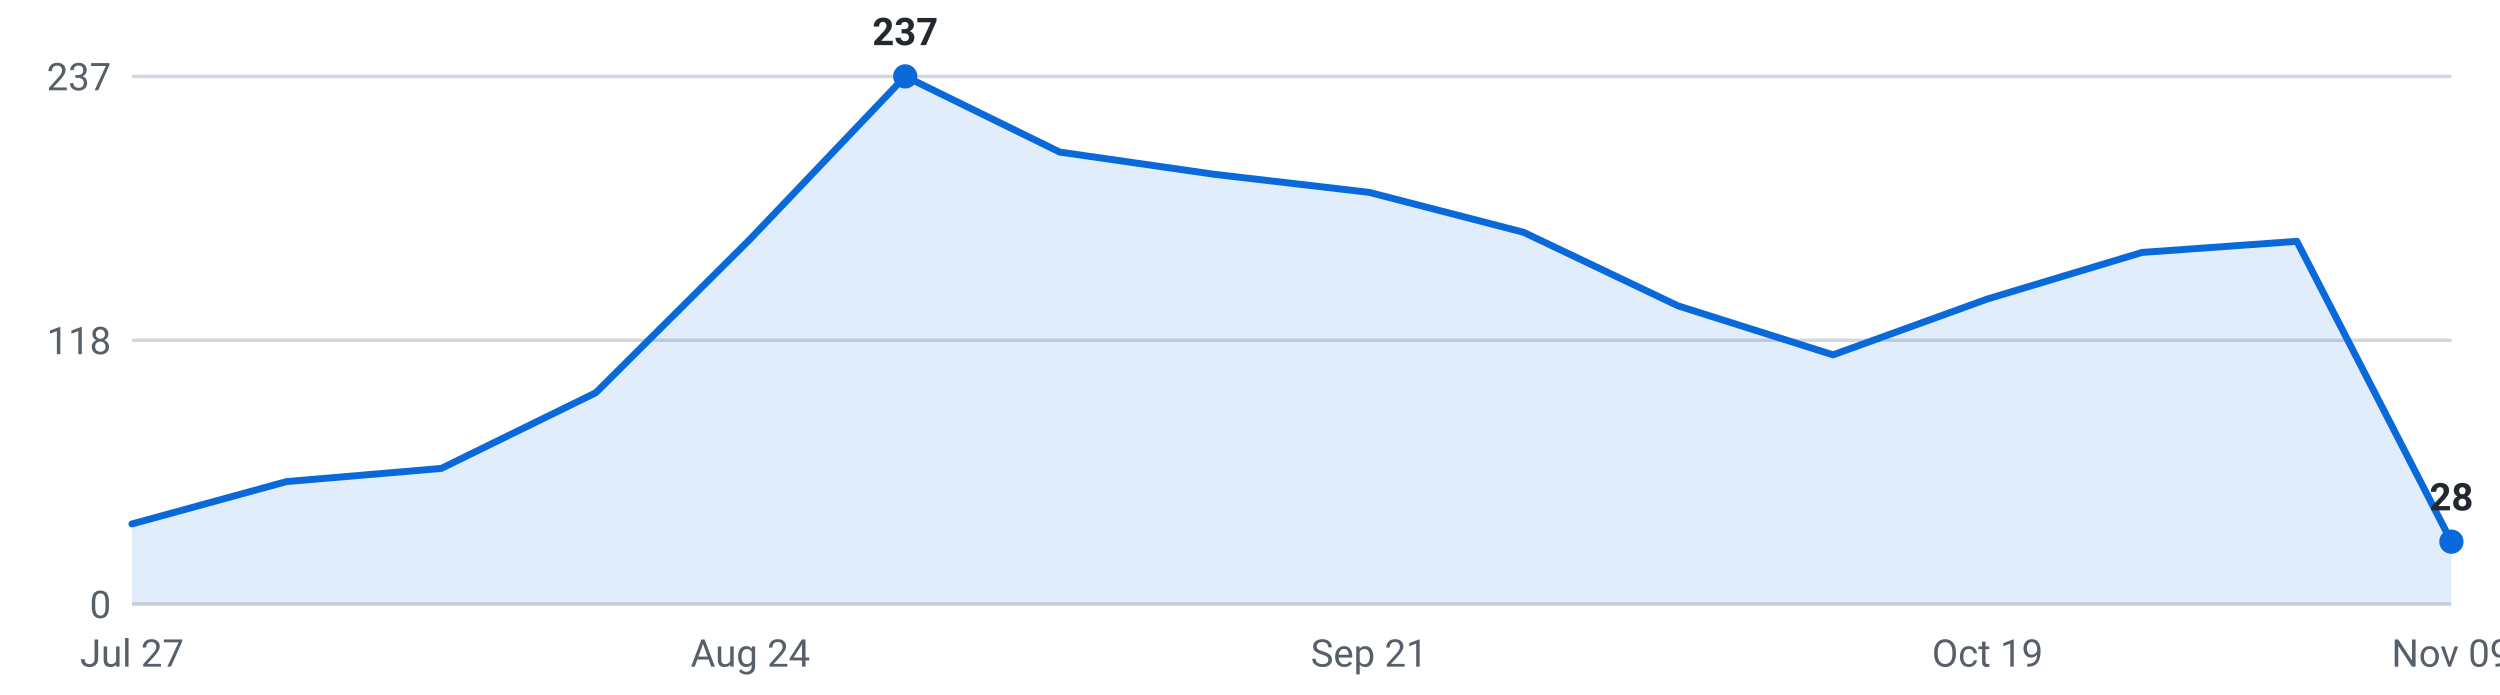
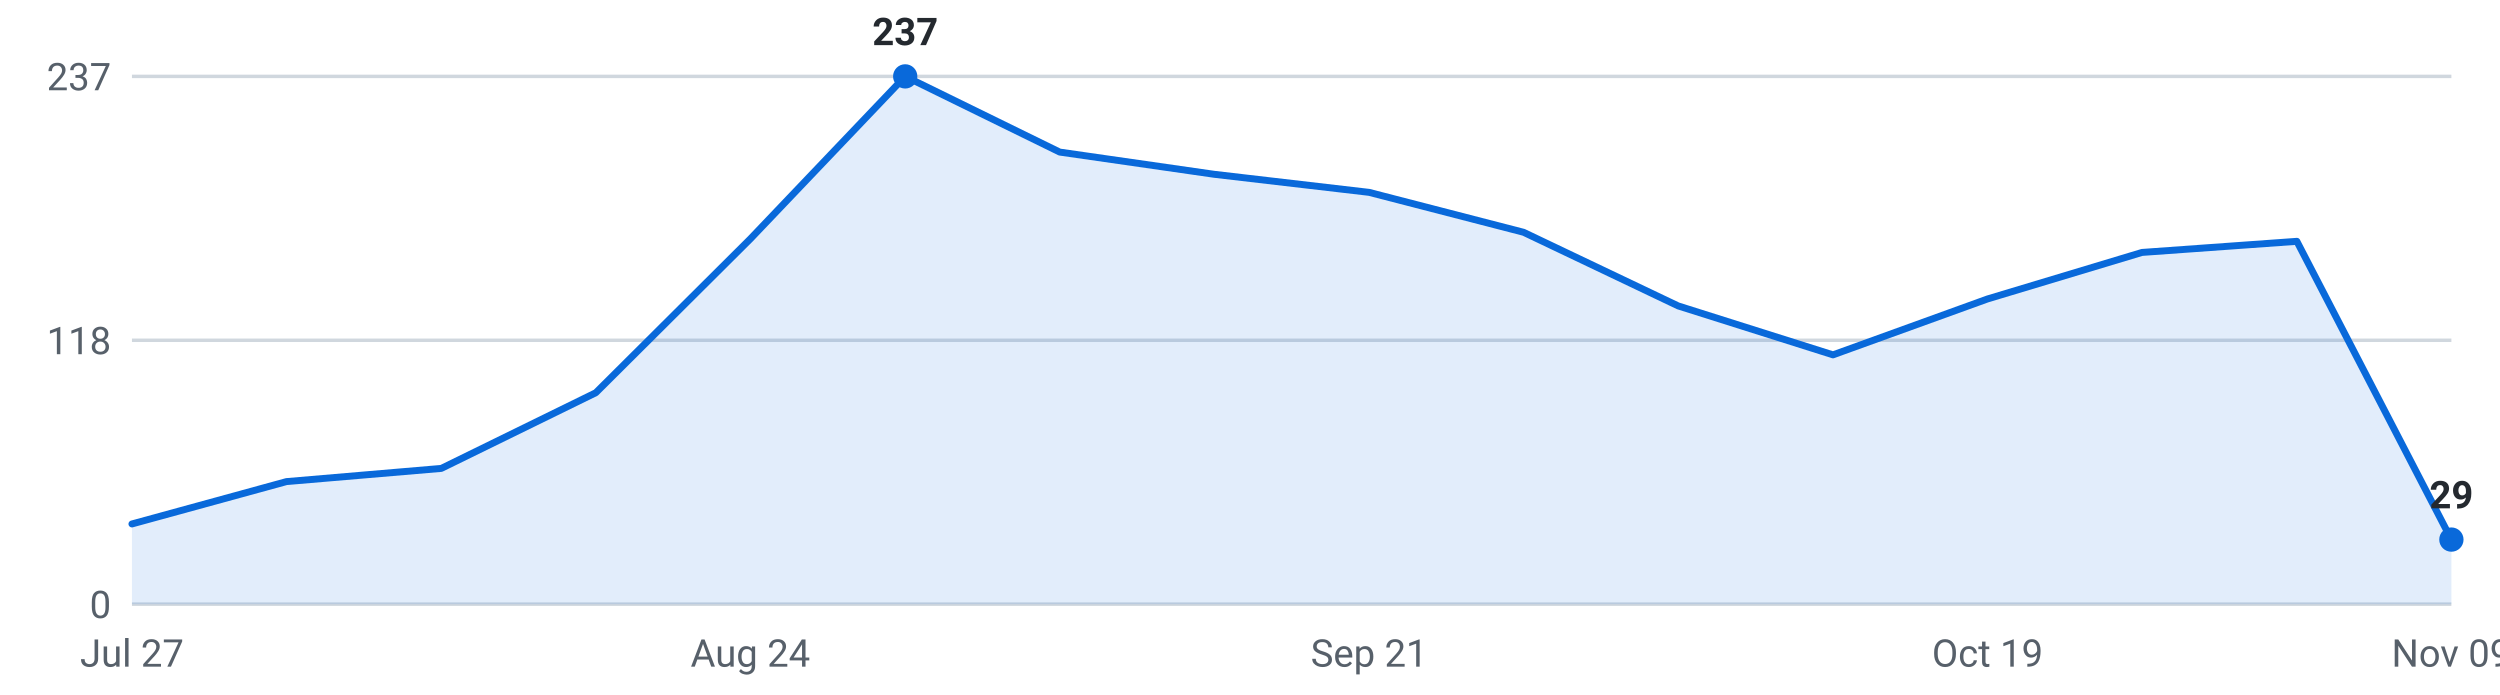
<svg xmlns="http://www.w3.org/2000/svg" viewBox="0 0 720 200" width="720" height="200" role="img" aria-label="Internships posted per week, last 16 weeks">
  <g font-family="-apple-system,Segoe UI,Roboto,sans-serif" font-size="11">
    <line x1="38" y1="174.0" x2="706" y2="174.0" stroke="#d0d7de" stroke-width="1" />
    <text x="32" y="178.0" text-anchor="end" fill="#57606a">0</text>
    <line x1="38" y1="98.0" x2="706" y2="98.0" stroke="#d0d7de" stroke-width="1" />
    <text x="32" y="102.0" text-anchor="end" fill="#57606a">118</text>
    <line x1="38" y1="22.0" x2="706" y2="22.0" stroke="#d0d7de" stroke-width="1" />
    <text x="32" y="26.0" text-anchor="end" fill="#57606a">237</text>
-     <path d="M38.0,174 L38.0,150.9 L82.5,138.7 L127.1,134.9 L171.6,113.1 L216.1,68.8 L260.7,22.0 L305.2,43.8 L349.7,50.2 L394.3,55.4 L438.8,66.9 L483.3,88.1 L527.9,102.2 L572.4,86.1 L616.9,72.7 L661.5,69.5 L706.0,156.0 L706.0,174 Z" fill="#0969da" fill-opacity="0.12" />
-     <polyline points="38.0,150.9 82.5,138.7 127.1,134.9 171.6,113.1 216.1,68.8 260.7,22.0 305.2,43.8 349.7,50.2 394.3,55.4 438.8,66.9 483.3,88.1 527.9,102.2 572.4,86.1 616.9,72.7 661.5,69.5 706.0,156.0" fill="none" stroke="#0969da" stroke-width="2" stroke-linejoin="round" stroke-linecap="round" />
+     <path d="M38.0,174 L38.0,150.9 L82.5,138.7 L127.1,134.9 L171.6,113.1 L216.1,68.8 L260.7,22.0 L305.2,43.8 L349.7,50.2 L394.3,55.4 L438.8,66.9 L483.3,88.1 L527.9,102.2 L572.4,86.1 L616.9,72.7 L661.5,69.5 L706.0,155.4 L706.0,174 Z" fill="#0969da" fill-opacity="0.12" />
+     <polyline points="38.0,150.9 82.5,138.7 127.1,134.9 171.6,113.1 216.1,68.8 260.7,22.0 305.2,43.8 349.7,50.2 394.3,55.4 438.8,66.9 483.3,88.1 527.9,102.2 572.4,86.1 616.9,72.7 661.5,69.5 706.0,155.4" fill="none" stroke="#0969da" stroke-width="2" stroke-linejoin="round" stroke-linecap="round" />
    <circle cx="260.7" cy="22.0" r="3.5" fill="#0969da" />
    <text x="260.7" y="13.0" text-anchor="middle" fill="#24292f" font-weight="600">237</text>
-     <circle cx="706.0" cy="156.0" r="3.5" fill="#0969da" />
-     <text x="706.0" y="147.0" text-anchor="middle" fill="#24292f" font-weight="600">28</text>
+     <circle cx="706.0" cy="155.4" r="3.5" fill="#0969da" />
+     <text x="706.0" y="146.4" text-anchor="middle" fill="#24292f" font-weight="600">29</text>
    <text x="38.0" y="192" text-anchor="middle" fill="#57606a">Jul 27</text>
    <text x="216.1" y="192" text-anchor="middle" fill="#57606a">Aug 24</text>
    <text x="394.3" y="192" text-anchor="middle" fill="#57606a">Sep 21</text>
    <text x="572.4" y="192" text-anchor="middle" fill="#57606a">Oct 19</text>
    <text x="706.0" y="192" text-anchor="middle" fill="#57606a">Nov 09</text>
  </g>
</svg>
